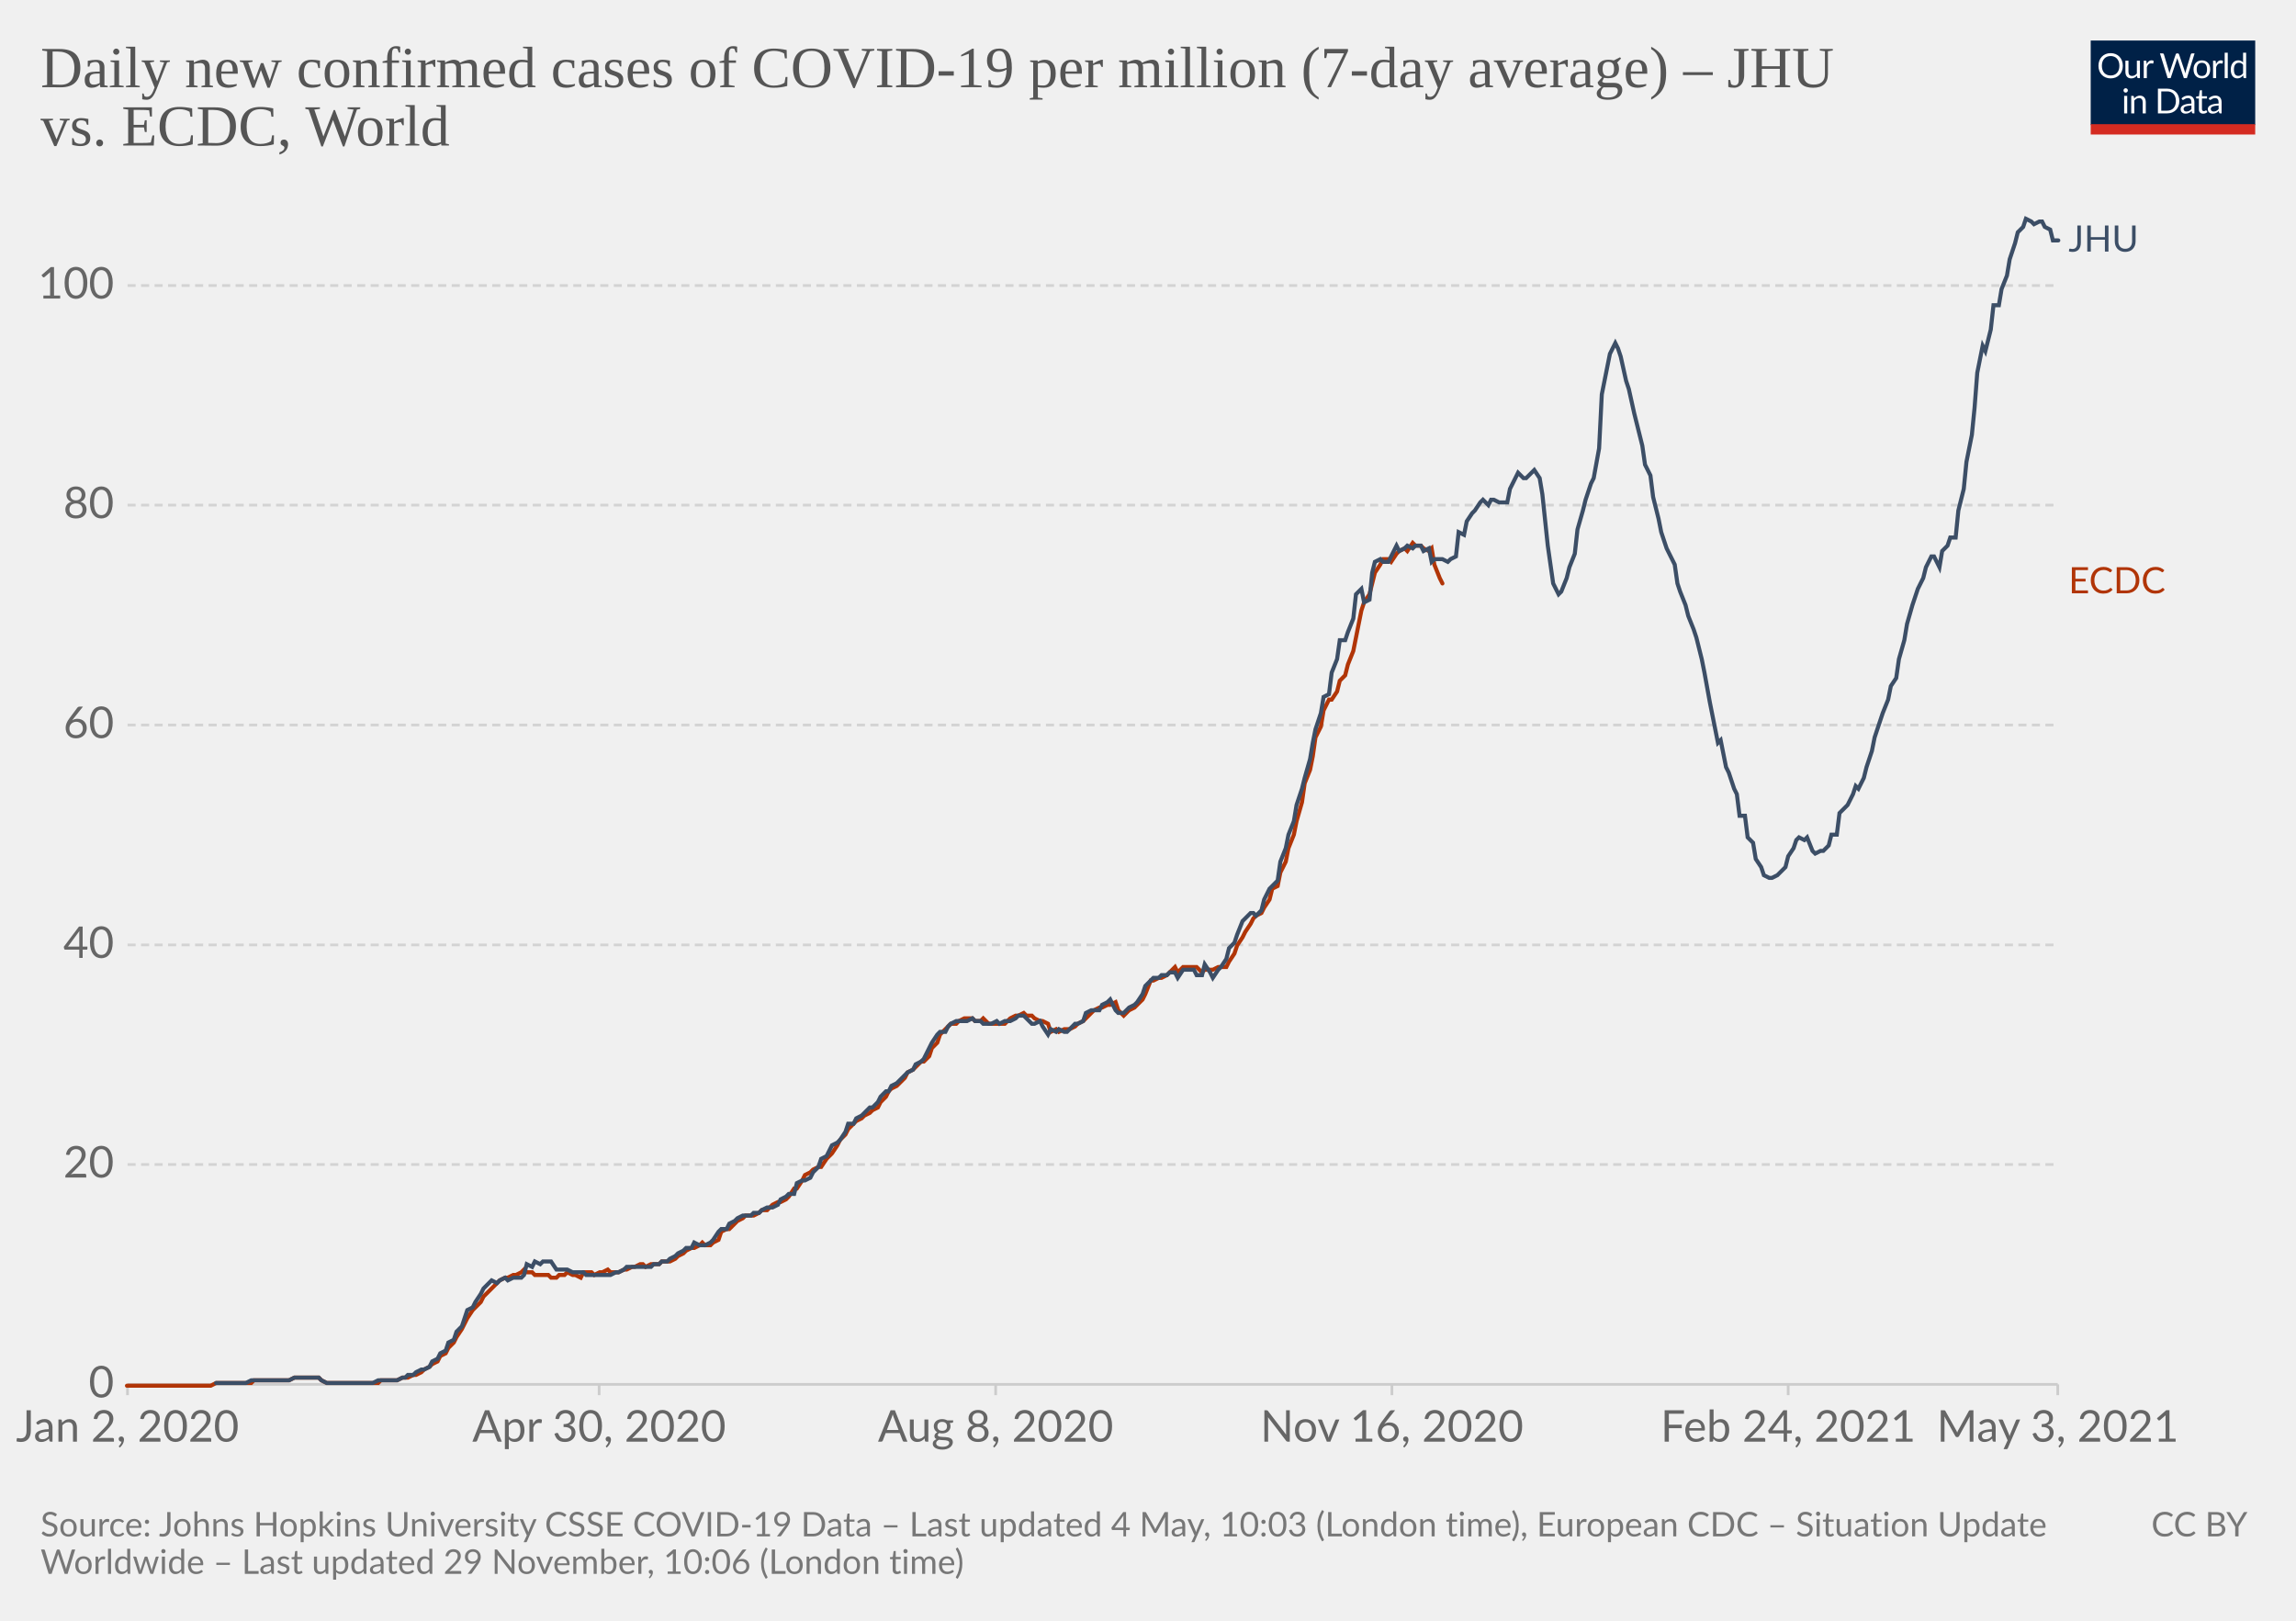
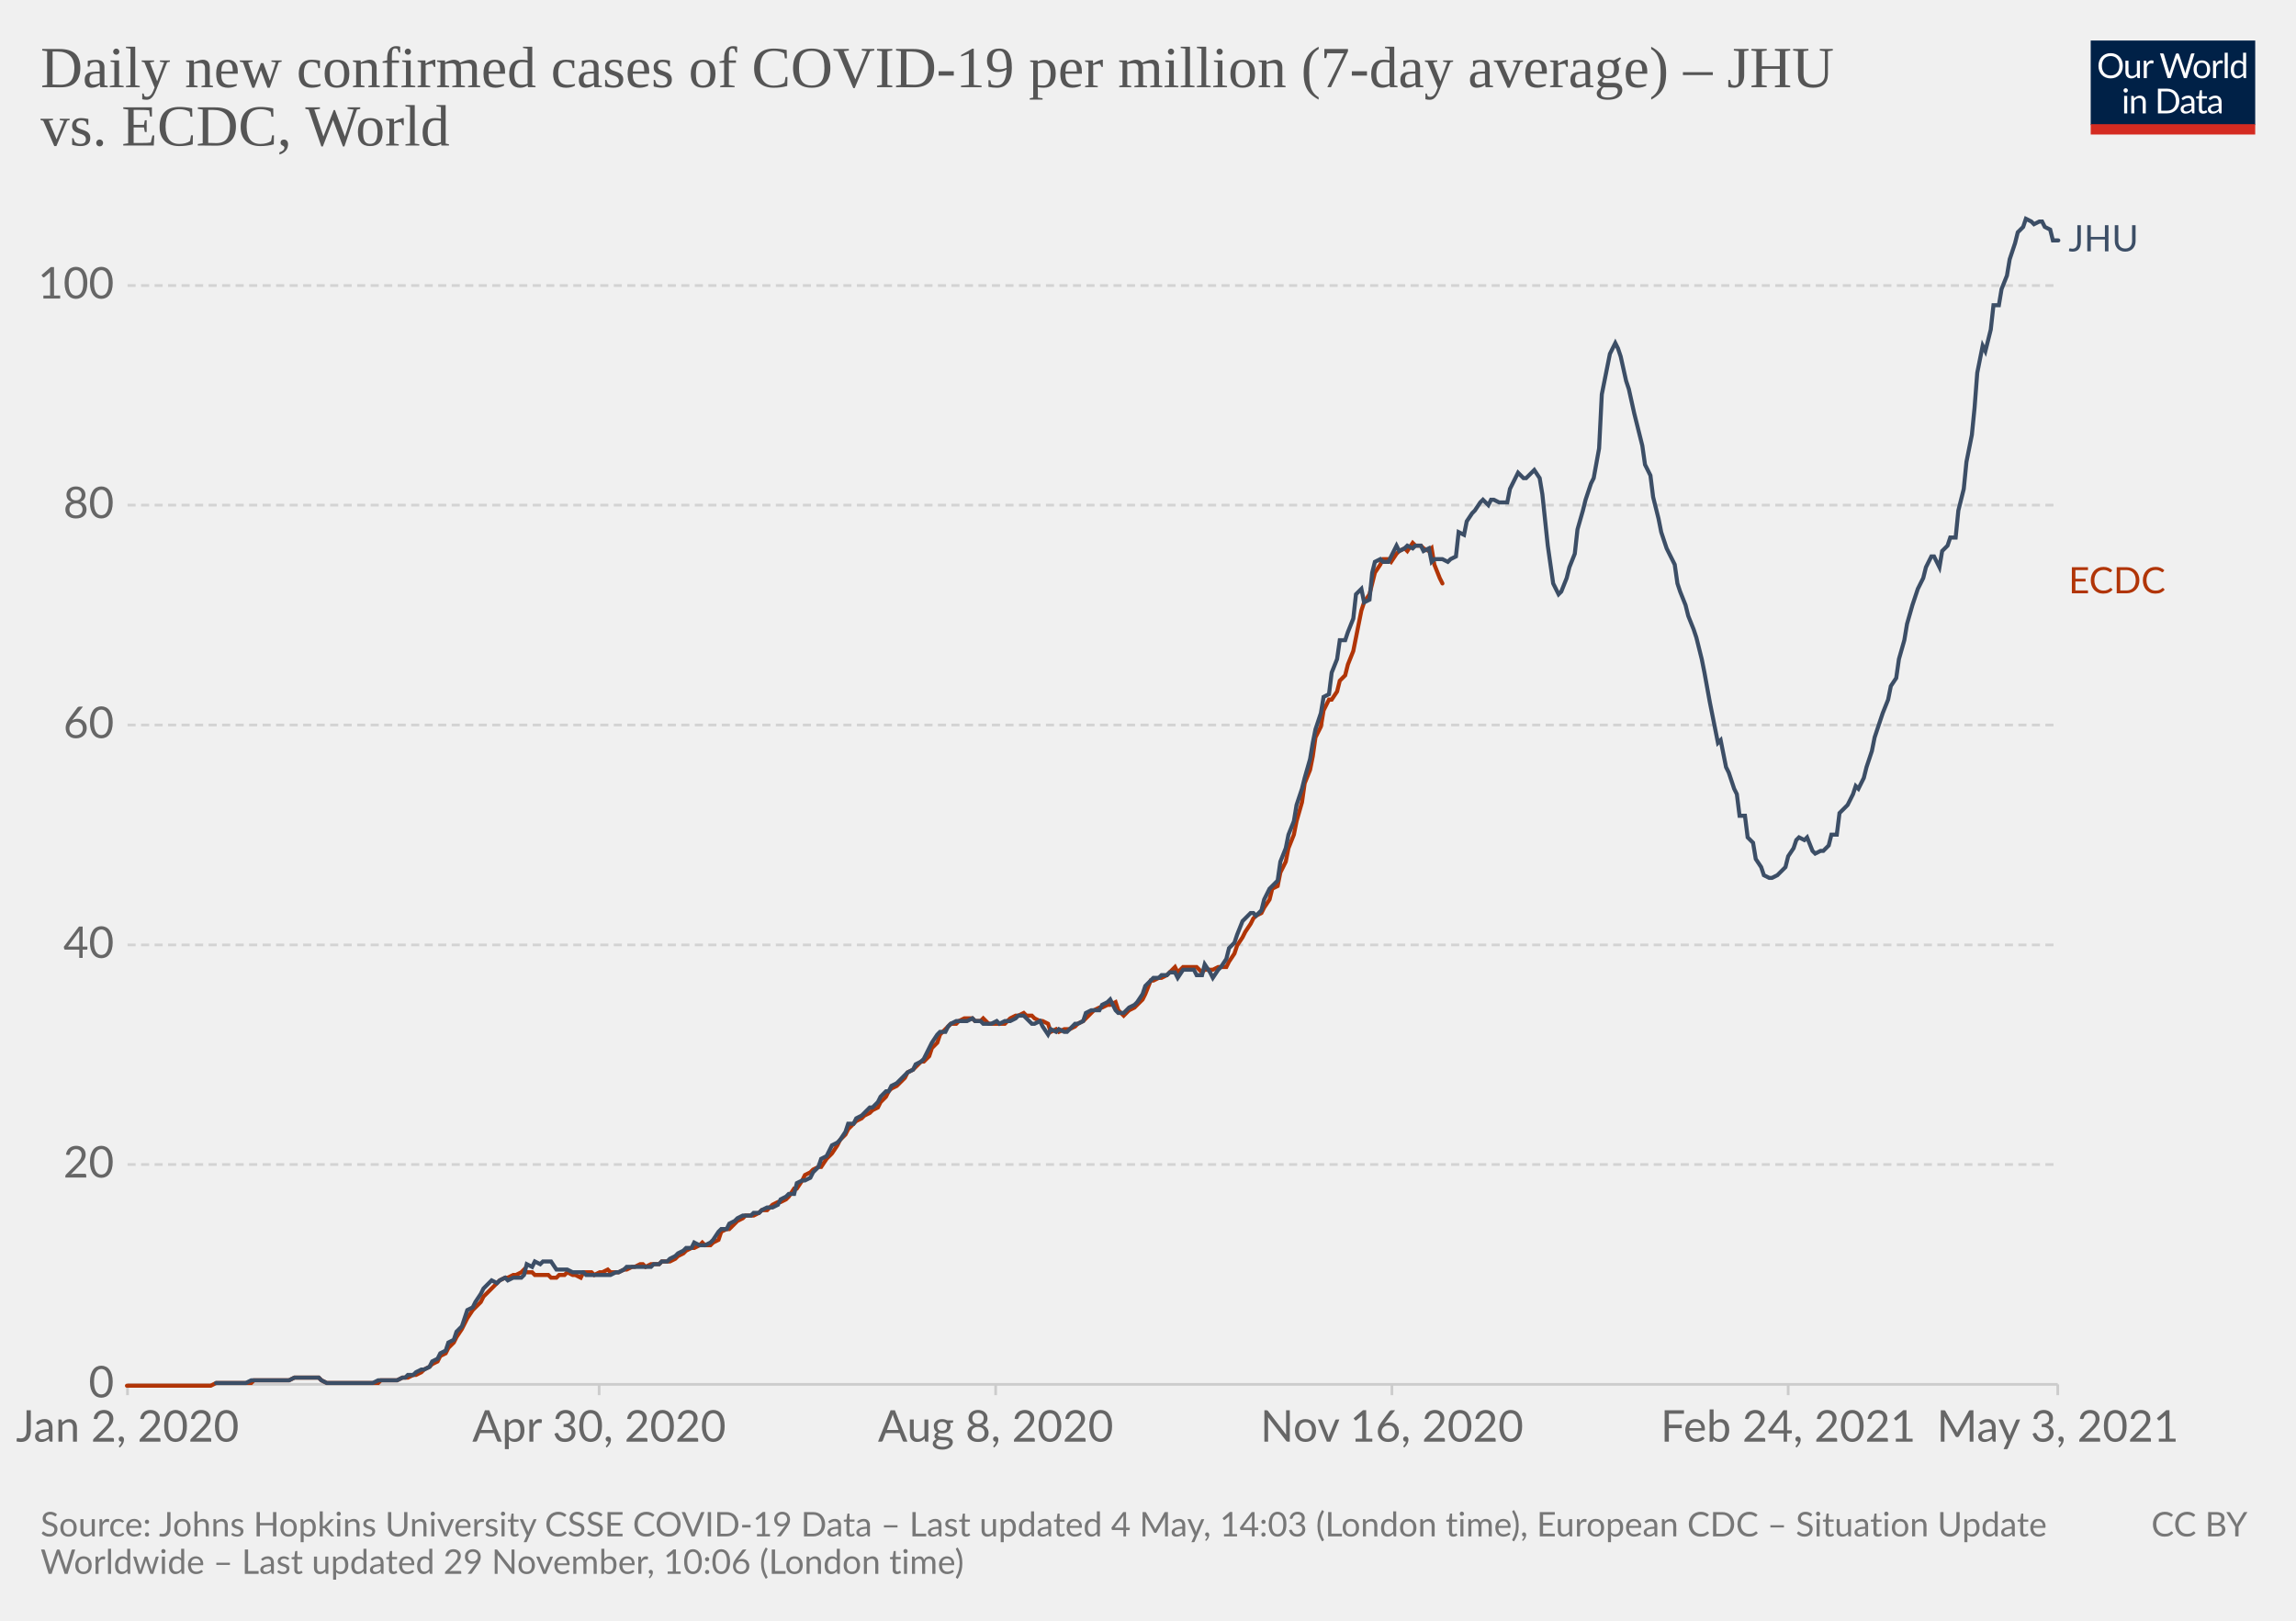
<svg xmlns="http://www.w3.org/2000/svg" version="1.1" style="background-color:#fff;-webkit-font-smoothing:antialiased" width="850" height="600" viewBox="0 0 850 600" font-family="Lato,'Helvetica Neue',Helvetica,Arial,sans-serif" font-size="18" text-rendering="optimizeLegibility">
  <g class="HeaderView">
    <g transform="matrix(.29 0 0 .29 774 15)">
      <svg className="owidLog" width="210" height="120" viewBox="0 0 210 120" fill="none">
        <g clip-path="url(#clip0)">
          <path d="M0 0h210v107.89H0V0z" fill="#002147" />
          <path d="M40.98 32.25c0 2.36-.38 4.53-1.12 6.51a14.26 14.26 0 01-8.1 8.4c-1.9.78-4.02 1.17-6.34 1.17a16.6 16.6 0 01-6.33-1.17 14.31 14.31 0 01-8.08-8.4 18.29 18.29 0 01-1.12-6.51c0-2.36.38-4.53 1.12-6.5.75-1.97 1.8-3.67 3.17-5.1a14.32 14.32 0 014.9-3.34c1.92-.8 4.03-1.19 6.34-1.19 2.32 0 4.43.4 6.34 1.19 1.92.8 3.56 1.9 4.93 3.34a14.87 14.87 0 013.17 5.1 18.1 18.1 0 011.12 6.5zm-4.38 0c0-1.94-.26-3.68-.8-5.22a10.91 10.91 0 00-2.24-3.89 9.68 9.68 0 00-3.52-2.46 11.95 11.95 0 00-4.62-.86c-1.68 0-3.21.28-4.6.86a9.88 9.88 0 00-3.54 2.46 10.91 10.91 0 00-2.24 3.9c-.53 1.53-.8 3.27-.8 5.2 0 1.94.27 3.68.8 5.22a11.17 11.17 0 002.24 3.9 10.01 10.01 0 003.55 2.44c1.38.56 2.9.83 4.6.83s3.24-.27 4.61-.83a9.8 9.8 0 003.52-2.44 11.17 11.17 0 002.25-3.9c.53-1.54.8-3.28.8-5.21zm26.22-6.54V48H60.5c-.56 0-.9-.27-1.05-.81l-.31-2.4a12.45 12.45 0 01-3.26 2.6c-1.2.64-2.58.96-4.13.96-1.22 0-2.3-.2-3.24-.6a6.52 6.52 0 01-2.33-1.7 7.37 7.37 0 01-1.43-2.67c-.3-1.04-.46-2.2-.46-3.45V25.7h3.91v14.22c0 1.68.38 2.99 1.15 3.91.77.93 1.96 1.39 3.54 1.39 1.16 0 2.24-.27 3.23-.82a10.42 10.42 0 002.8-2.28V25.7h3.91zm8.61 4.47a9.94 9.94 0 012.6-3.56 5.64 5.64 0 013.76-1.3c.47 0 .92.05 1.34.15.44.1.83.27 1.17.49l-.3 2.92c-.09.37-.3.55-.66.55-.2 0-.5-.04-.9-.13a6.21 6.21 0 00-3.24.18 4.23 4.23 0 00-1.47.92c-.42.4-.81.9-1.17 1.5-.33.58-.64 1.26-.92 2.02V48H67.7V25.71h2.25c.42 0 .72.08.88.25.16.16.27.44.33.83l.26 3.39zm61.16-13.7L122.75 48h-3.82l-7.99-24.05a21.95 21.95 0 01-.42-1.58 38.36 38.36 0 01-.44 1.58L102.05 48h-3.83L88.4 16.47h3.54c.38 0 .7.1.95.29.26.2.43.43.5.73l6.52 21.9.28 1.28.29 1.46.3-1.46.38-1.27 7.41-21.91c.1-.25.26-.48.51-.69.27-.22.58-.33.95-.33h1.23c.38 0 .69.1.92.29a1.77 1.77 0 01.53.73l7.4 21.9a28.4 28.4 0 01.68 2.62 29.52 29.52 0 01.52-2.61l6.54-21.91a1.31 1.31 0 01.48-.7c.27-.21.58-.32.95-.32h3.32zm9.35 8.88c1.63 0 3.1.27 4.4.82a9.43 9.43 0 015.46 5.94c.5 1.4.74 2.98.74 4.73 0 1.76-.25 3.34-.74 4.75a9.43 9.43 0 01-5.46 5.92c-1.3.52-2.77.79-4.4.79-1.64 0-3.12-.27-4.44-.8a9.42 9.42 0 01-3.35-2.3c-.92-1-1.63-2.2-2.13-3.61-.49-1.41-.73-3-.73-4.75s.24-3.33.73-4.73c.5-1.43 1.2-2.64 2.13-3.63a9.4 9.4 0 013.35-2.31c1.32-.55 2.8-.82 4.44-.82zm0 19.89c2.2 0 3.84-.73 4.93-2.2 1.08-1.48 1.63-3.54 1.63-6.18 0-2.66-.55-4.72-1.63-6.2-1.09-1.49-2.73-2.23-4.93-2.23-1.12 0-2.09.2-2.93.57a5.71 5.71 0 00-2.06 1.65 7.5 7.5 0 00-1.24 2.67c-.26 1.04-.4 2.22-.4 3.54 0 2.64.55 4.7 1.64 6.18 1.1 1.47 2.76 2.2 4.99 2.2zm17.97-15.07a9.94 9.94 0 012.6-3.56 5.64 5.64 0 013.76-1.3c.47 0 .91.05 1.34.15.44.1.83.27 1.16.49l-.28 2.92c-.09.37-.31.55-.66.55-.2 0-.5-.04-.9-.13a6.2 6.2 0 00-3.24.18 4.23 4.23 0 00-1.47.92c-.43.4-.82.9-1.17 1.5a13.1 13.1 0 00-.92 2.02V48h-3.94V25.71h2.24c.43 0 .72.08.88.25.17.16.28.44.33.83l.27 3.39zm15.04-14.59V48h-3.92V15.6h3.92zm19.55 15.43a6.22 6.22 0 00-2.38-2.05 6.7 6.7 0 00-2.86-.6c-2.07 0-3.66.75-4.77 2.23-1.12 1.48-1.68 3.6-1.68 6.33 0 1.46.13 2.7.38 3.74a7.29 7.29 0 001.1 2.56 4.35 4.35 0 001.78 1.45c.7.3 1.5.46 2.4.46 1.29 0 2.41-.3 3.36-.88a9.6 9.6 0 002.67-2.49V31.02zm3.91-15.43V48h-2.33c-.56 0-.9-.27-1.06-.81l-.35-2.71a12.13 12.13 0 01-3.25 2.77 8.28 8.28 0 01-4.23 1.06 7.31 7.31 0 01-6.14-2.9c-.73-.96-1.3-2.15-1.69-3.57a18.35 18.35 0 01.07-9.48 11.29 11.29 0 011.89-3.7 8.7 8.7 0 017.06-3.34 7.96 7.96 0 016.12 2.62V15.59h3.91zM46.61 70.71V93H42.7V70.71h3.91zm.84-7c0 .39-.08.75-.24 1.09a2.81 2.81 0 01-1.52 1.47 2.67 2.67 0 01-2.16 0 2.9 2.9 0 01-1.45-1.47 2.67 2.67 0 010-2.16c.15-.35.35-.65.6-.9.25-.27.53-.47.85-.62a2.67 2.67 0 012.16 0c.35.15.65.35.9.62.27.25.47.55.62.9.16.34.24.7.24 1.08zm7.97 10.24c.49-.54 1-1.04 1.54-1.48a9.85 9.85 0 013.66-1.84 8.96 8.96 0 015.43.35c.94.4 1.72.97 2.33 1.71a7.36 7.36 0 011.43 2.67c.32 1.04.49 2.19.49 3.45V93h-3.94V78.81c0-1.69-.4-3-1.17-3.92-.76-.93-1.93-1.4-3.5-1.4a6.6 6.6 0 00-3.25.83c-1 .56-1.92 1.31-2.77 2.27V93h-3.94V70.71h2.35c.56 0 .9.28 1.04.82l.3 2.42zm57.7 3.3c0 2.36-.37 4.5-1.11 6.44a14.3 14.3 0 01-3.17 4.98 14.1 14.1 0 01-4.93 3.2c-1.9.76-4.02 1.13-6.33 1.13H85.8V61.47h11.77c2.31 0 4.42.39 6.33 1.15a13.8 13.8 0 018.1 8.18 17.75 17.75 0 011.12 6.45zm-4.37 0c0-1.94-.26-3.67-.8-5.2a10.94 10.94 0 00-2.23-3.87 9.57 9.57 0 00-3.53-2.42 12.23 12.23 0 00-4.61-.83h-7.5v24.62h7.5c1.7 0 3.24-.28 4.61-.84a9.7 9.7 0 003.53-2.4 10.94 10.94 0 002.24-3.87c.53-1.53.8-3.26.8-5.2zm19.8 5.72c-1.8.06-3.34.2-4.62.44-1.26.22-2.3.51-3.1.88-.8.36-1.37.8-1.74 1.3-.35.5-.53 1.05-.53 1.67 0 .58.1 1.1.3 1.52a3 3 0 00.76 1.05c.34.27.73.46 1.17.6a6.13 6.13 0 001.45.17 7.28 7.28 0 003.5-.81 11.95 11.95 0 002.82-2.2v-4.62zm-12.65-9.11a12.73 12.73 0 013.98-2.66c1.43-.59 3-.88 4.73-.88 1.25 0 2.36.2 3.33.61a6.81 6.81 0 013.94 4.38c.33 1.04.5 2.19.5 3.43V93h-1.74a1.8 1.8 0 01-.88-.18c-.2-.13-.36-.38-.48-.74l-.44-2.12-1.72 1.46a9.48 9.48 0 01-3.74 1.7c-.69.15-1.46.23-2.3.23-.87 0-1.69-.12-2.45-.35a5.34 5.34 0 01-3.34-2.93 6.64 6.64 0 01-.49-2.64c0-.88.25-1.72.73-2.53a6.33 6.33 0 012.35-2.17c1.09-.63 2.5-1.15 4.25-1.54 1.75-.41 3.89-.65 6.42-.7v-1.75c0-1.73-.37-3.03-1.12-3.91-.75-.9-1.84-1.34-3.28-1.34-.97 0-1.78.12-2.44.37-.64.23-1.2.5-1.7.81l-1.23.82c-.33.23-.67.35-1 .35-.27 0-.5-.07-.69-.2a2.1 2.1 0 01-.48-.53l-.7-1.25zm27.67 19.5c-1.76 0-3.12-.5-4.07-1.48-.94-.98-1.41-2.4-1.41-4.25V74h-2.68a.9.9 0 01-.6-.2c-.16-.14-.24-.36-.24-.66v-1.56l3.65-.46.9-6.89a.9.9 0 01.29-.52.88.88 0 01.62-.22H142v7.67h6.44V74H142v13.38c0 .94.22 1.63.68 2.09.45.45 1.04.68 1.76.68a3.21 3.21 0 001.85-.53l.55-.35c.16-.12.3-.18.41-.18.2 0 .4.13.55.38l1.15 1.87a7.45 7.45 0 01-2.44 1.5 8.53 8.53 0 01-2.95.52zm19.68-10.4c-1.8.07-3.34.21-4.62.45-1.26.22-2.3.51-3.1.88-.8.36-1.37.8-1.74 1.3-.35.5-.53 1.05-.53 1.67 0 .58.1 1.1.3 1.52a2.9 2.9 0 00.76 1.05c.34.27.73.46 1.17.6a6.13 6.13 0 001.45.17 7.3 7.3 0 003.5-.81 12.04 12.04 0 002.82-2.2v-4.62zm-12.65-9.1a12.72 12.72 0 013.99-2.66c1.42-.59 3-.88 4.72-.88 1.25 0 2.36.2 3.33.61a6.81 6.81 0 013.94 4.38c.33 1.04.5 2.19.5 3.43V93h-1.74a1.8 1.8 0 01-.88-.18c-.2-.13-.36-.38-.48-.74l-.44-2.12-1.72 1.46a9.48 9.48 0 01-3.74 1.7c-.69.15-1.46.23-2.3.23-.87 0-1.69-.12-2.45-.35a5.33 5.33 0 01-3.34-2.93 6.62 6.62 0 01-.49-2.64c0-.88.25-1.72.73-2.53a6.33 6.33 0 012.35-2.17c1.09-.63 2.5-1.15 4.25-1.54a31.2 31.2 0 016.42-.7v-1.75c0-1.73-.37-3.03-1.12-3.91-.75-.9-1.84-1.34-3.28-1.34-.97 0-1.78.12-2.44.37-.64.23-1.2.5-1.7.81l-1.22.82c-.34.23-.68.35-1.02.35-.26 0-.49-.07-.68-.2a1.88 1.88 0 01-.48-.53l-.7-1.25zM40.98 32.25c0 2.36-.38 4.53-1.12 6.51a14.26 14.26 0 01-8.1 8.4c-1.9.78-4.02 1.17-6.34 1.17a16.6 16.6 0 01-6.33-1.17 14.31 14.31 0 01-8.08-8.4 18.29 18.29 0 01-1.12-6.51c0-2.36.38-4.53 1.12-6.5.75-1.97 1.8-3.67 3.17-5.1a14.32 14.32 0 014.9-3.34c1.92-.8 4.03-1.19 6.34-1.19 2.32 0 4.43.4 6.34 1.19 1.92.8 3.56 1.9 4.93 3.34a14.87 14.87 0 013.17 5.1 18.1 18.1 0 011.12 6.5zm-4.38 0c0-1.94-.26-3.68-.8-5.22a10.91 10.91 0 00-2.24-3.89 9.68 9.68 0 00-3.52-2.46 11.95 11.95 0 00-4.62-.86c-1.68 0-3.21.28-4.6.86a9.88 9.88 0 00-3.54 2.46 10.91 10.91 0 00-2.24 3.9c-.53 1.53-.8 3.27-.8 5.2 0 1.94.27 3.68.8 5.22a11.17 11.17 0 002.24 3.9 10.01 10.01 0 003.55 2.44c1.38.56 2.9.83 4.6.83s3.24-.27 4.61-.83a9.8 9.8 0 003.52-2.44 11.17 11.17 0 002.25-3.9c.53-1.54.8-3.28.8-5.21zm26.22-6.54V48H60.5c-.56 0-.9-.27-1.05-.81l-.31-2.4a12.45 12.45 0 01-3.26 2.6c-1.2.64-2.58.96-4.13.96-1.22 0-2.3-.2-3.24-.6a6.52 6.52 0 01-2.33-1.7 7.37 7.37 0 01-1.43-2.67c-.3-1.04-.46-2.2-.46-3.45V25.7h3.91v14.22c0 1.68.38 2.99 1.15 3.91.77.93 1.96 1.39 3.54 1.39 1.16 0 2.24-.27 3.23-.82a10.42 10.42 0 002.8-2.28V25.7h3.91zm8.61 4.47a9.94 9.94 0 012.6-3.56 5.64 5.64 0 013.76-1.3c.47 0 .92.05 1.34.15.44.1.83.27 1.17.49l-.3 2.92c-.09.37-.3.55-.66.55-.2 0-.5-.04-.9-.13a6.21 6.21 0 00-3.24.18 4.23 4.23 0 00-1.47.92c-.42.4-.81.9-1.17 1.5-.33.58-.64 1.26-.92 2.02V48H67.7V25.71h2.25c.42 0 .72.08.88.25.16.16.27.44.33.83l.26 3.39zm61.16-13.7L122.75 48h-3.82l-7.99-24.05a21.95 21.95 0 01-.42-1.58 38.36 38.36 0 01-.44 1.58L102.05 48h-3.83L88.4 16.47h3.54c.38 0 .7.1.95.29.26.2.43.43.5.73l6.52 21.9.28 1.28.29 1.46.3-1.46.38-1.27 7.41-21.91c.1-.25.26-.48.51-.69.27-.22.58-.33.95-.33h1.23c.38 0 .69.1.92.29a1.77 1.77 0 01.53.73l7.4 21.9a28.4 28.4 0 01.68 2.62 29.52 29.52 0 01.52-2.61l6.54-21.91a1.31 1.31 0 01.48-.7c.27-.21.58-.32.95-.32h3.32zm9.35 8.88c1.63 0 3.1.27 4.4.82a9.43 9.43 0 015.46 5.94c.5 1.4.74 2.98.74 4.73 0 1.76-.25 3.34-.74 4.75a9.43 9.43 0 01-5.46 5.92c-1.3.52-2.77.79-4.4.79-1.64 0-3.12-.27-4.44-.8a9.42 9.42 0 01-3.35-2.3c-.92-1-1.63-2.2-2.13-3.61-.49-1.41-.73-3-.73-4.75s.24-3.33.73-4.73c.5-1.43 1.2-2.64 2.13-3.63a9.4 9.4 0 013.35-2.31c1.32-.55 2.8-.82 4.44-.82zm0 19.89c2.2 0 3.84-.73 4.93-2.2 1.08-1.48 1.63-3.54 1.63-6.18 0-2.66-.55-4.72-1.63-6.2-1.09-1.49-2.73-2.23-4.93-2.23-1.12 0-2.09.2-2.93.57a5.71 5.71 0 00-2.06 1.65 7.5 7.5 0 00-1.24 2.67c-.26 1.04-.4 2.22-.4 3.54 0 2.64.55 4.7 1.64 6.18 1.1 1.47 2.76 2.2 4.99 2.2zm17.97-15.07a9.94 9.94 0 012.6-3.56 5.64 5.64 0 013.76-1.3c.47 0 .91.05 1.34.15.44.1.83.27 1.16.49l-.28 2.92c-.09.37-.31.55-.66.55-.2 0-.5-.04-.9-.13a6.2 6.2 0 00-3.24.18 4.23 4.23 0 00-1.47.92c-.43.4-.82.9-1.17 1.5a13.1 13.1 0 00-.92 2.02V48h-3.94V25.71h2.24c.43 0 .72.08.88.25.17.16.28.44.33.83l.27 3.39zm15.04-14.59V48h-3.92V15.6h3.92zm19.55 15.43a6.22 6.22 0 00-2.38-2.05 6.7 6.7 0 00-2.86-.6c-2.07 0-3.66.75-4.77 2.23-1.12 1.48-1.68 3.6-1.68 6.33 0 1.46.13 2.7.38 3.74a7.29 7.29 0 001.1 2.56 4.35 4.35 0 001.78 1.45c.7.3 1.5.46 2.4.46 1.29 0 2.41-.3 3.36-.88a9.6 9.6 0 002.67-2.49V31.02zm3.91-15.43V48h-2.33c-.56 0-.9-.27-1.06-.81l-.35-2.71a12.13 12.13 0 01-3.25 2.77 8.28 8.28 0 01-4.23 1.06 7.31 7.31 0 01-6.14-2.9c-.73-.96-1.3-2.15-1.69-3.57a18.35 18.35 0 01.07-9.48 11.29 11.29 0 011.89-3.7 8.7 8.7 0 017.06-3.34 7.96 7.96 0 016.12 2.62V15.59h3.91zM46.61 70.71V93H42.7V70.71h3.91zm.84-7c0 .39-.08.75-.24 1.09a2.81 2.81 0 01-1.52 1.47 2.67 2.67 0 01-2.16 0 2.9 2.9 0 01-1.45-1.47 2.67 2.67 0 010-2.16c.15-.35.35-.65.6-.9.25-.27.53-.47.85-.62a2.67 2.67 0 012.16 0c.35.15.65.35.9.62.27.25.47.55.62.9.16.34.24.7.24 1.08zm7.97 10.24c.49-.54 1-1.04 1.54-1.48a9.85 9.85 0 013.66-1.84 8.96 8.96 0 015.43.35c.94.4 1.72.97 2.33 1.71a7.36 7.36 0 011.43 2.67c.32 1.04.49 2.19.49 3.45V93h-3.94V78.81c0-1.69-.4-3-1.17-3.92-.76-.93-1.93-1.4-3.5-1.4a6.6 6.6 0 00-3.25.83c-1 .56-1.92 1.31-2.77 2.27V93h-3.94V70.71h2.35c.56 0 .9.28 1.04.82l.3 2.42zm57.7 3.3c0 2.36-.37 4.5-1.11 6.44a14.3 14.3 0 01-3.17 4.98 14.1 14.1 0 01-4.93 3.2c-1.9.76-4.02 1.13-6.33 1.13H85.8V61.47h11.77c2.31 0 4.42.39 6.33 1.15a13.8 13.8 0 018.1 8.18 17.75 17.75 0 011.12 6.45zm-4.37 0c0-1.94-.26-3.67-.8-5.2a10.94 10.94 0 00-2.23-3.87 9.57 9.57 0 00-3.53-2.42 12.23 12.23 0 00-4.61-.83h-7.5v24.62h7.5c1.7 0 3.24-.28 4.61-.84a9.7 9.7 0 003.53-2.4 10.94 10.94 0 002.24-3.87c.53-1.53.8-3.26.8-5.2zm19.8 5.72c-1.8.06-3.34.2-4.62.44-1.26.22-2.3.51-3.1.88-.8.36-1.37.8-1.74 1.3-.35.5-.53 1.05-.53 1.67 0 .58.1 1.1.3 1.52a3 3 0 00.76 1.05c.34.27.73.46 1.17.6a6.13 6.13 0 001.45.17 7.28 7.28 0 003.5-.81 11.95 11.95 0 002.82-2.2v-4.62zm-12.65-9.11a12.73 12.73 0 013.98-2.66c1.43-.59 3-.88 4.73-.88 1.25 0 2.36.2 3.33.61a6.81 6.81 0 013.94 4.38c.33 1.04.5 2.19.5 3.43V93h-1.74a1.8 1.8 0 01-.88-.18c-.2-.13-.36-.38-.48-.74l-.44-2.12-1.72 1.46a9.48 9.48 0 01-3.74 1.7c-.69.15-1.46.23-2.3.23-.87 0-1.69-.12-2.45-.35a5.34 5.34 0 01-3.34-2.93 6.64 6.64 0 01-.49-2.64c0-.88.25-1.72.73-2.53a6.33 6.33 0 012.35-2.17c1.09-.63 2.5-1.15 4.25-1.54 1.75-.41 3.89-.65 6.42-.7v-1.75c0-1.73-.37-3.03-1.12-3.91-.75-.9-1.84-1.34-3.28-1.34-.97 0-1.78.12-2.44.37-.64.23-1.2.5-1.7.81l-1.23.82c-.33.23-.67.35-1 .35-.27 0-.5-.07-.69-.2a2.1 2.1 0 01-.48-.53l-.7-1.25zm27.67 19.5c-1.76 0-3.12-.5-4.07-1.48-.94-.98-1.41-2.4-1.41-4.25V74h-2.68a.9.9 0 01-.6-.2c-.16-.14-.24-.36-.24-.66v-1.56l3.65-.46.9-6.89a.9.9 0 01.29-.52.88.88 0 01.62-.22H142v7.67h6.44V74H142v13.38c0 .94.22 1.63.68 2.09.45.45 1.04.68 1.76.68a3.21 3.21 0 001.85-.53l.55-.35c.16-.12.3-.18.41-.18.2 0 .4.13.55.38l1.15 1.87a7.45 7.45 0 01-2.44 1.5 8.53 8.53 0 01-2.95.52zm19.68-10.4c-1.8.07-3.34.21-4.62.45-1.26.22-2.3.51-3.1.88-.8.36-1.37.8-1.74 1.3-.35.5-.53 1.05-.53 1.67 0 .58.1 1.1.3 1.52a2.9 2.9 0 00.76 1.05c.34.27.73.46 1.17.6a6.13 6.13 0 001.45.17 7.3 7.3 0 003.5-.81 12.04 12.04 0 002.82-2.2v-4.62zm-12.65-9.1a12.72 12.72 0 013.99-2.66c1.42-.59 3-.88 4.72-.88 1.25 0 2.36.2 3.33.61a6.81 6.81 0 013.94 4.38c.33 1.04.5 2.19.5 3.43V93h-1.74a1.8 1.8 0 01-.88-.18c-.2-.13-.36-.38-.48-.74l-.44-2.12-1.72 1.46a9.48 9.48 0 01-3.74 1.7c-.69.15-1.46.23-2.3.23-.87 0-1.69-.12-2.45-.35a5.33 5.33 0 01-3.34-2.93 6.62 6.62 0 01-.49-2.64c0-.88.25-1.72.73-2.53a6.33 6.33 0 012.35-2.17c1.09-.63 2.5-1.15 4.25-1.54a31.2 31.2 0 016.42-.7v-1.75c0-1.73-.37-3.03-1.12-3.91-.75-.9-1.84-1.34-3.28-1.34-.97 0-1.78.12-2.44.37-.64.23-1.2.5-1.7.81l-1.22.82c-.34.23-.68.35-1.02.35-.26 0-.49-.07-.68-.2a1.88 1.88 0 01-.48-.53l-.7-1.25zM40.98 32.25c0 2.36-.38 4.53-1.12 6.51a14.26 14.26 0 01-8.1 8.4c-1.9.78-4.02 1.17-6.34 1.17a16.6 16.6 0 01-6.33-1.17 14.31 14.31 0 01-8.08-8.4 18.29 18.29 0 01-1.12-6.51c0-2.36.38-4.53 1.12-6.5.75-1.97 1.8-3.67 3.17-5.1a14.32 14.32 0 014.9-3.34c1.92-.8 4.03-1.19 6.34-1.19 2.32 0 4.43.4 6.34 1.19 1.92.8 3.56 1.9 4.93 3.34a14.87 14.87 0 013.17 5.1 18.1 18.1 0 011.12 6.5zm-4.38 0c0-1.94-.26-3.68-.8-5.22a10.91 10.91 0 00-2.24-3.89 9.68 9.68 0 00-3.52-2.46 11.95 11.95 0 00-4.62-.86c-1.68 0-3.21.28-4.6.86a9.88 9.88 0 00-3.54 2.46 10.91 10.91 0 00-2.24 3.9c-.53 1.53-.8 3.27-.8 5.2 0 1.94.27 3.68.8 5.22a11.17 11.17 0 002.24 3.9 10.01 10.01 0 003.55 2.44c1.38.56 2.9.83 4.6.83s3.24-.27 4.61-.83a9.8 9.8 0 003.52-2.44 11.17 11.17 0 002.25-3.9c.53-1.54.8-3.28.8-5.21zm26.22-6.54V48H60.5c-.56 0-.9-.27-1.05-.81l-.31-2.4a12.45 12.45 0 01-3.26 2.6c-1.2.64-2.58.96-4.13.96-1.22 0-2.3-.2-3.24-.6a6.52 6.52 0 01-2.33-1.7 7.37 7.37 0 01-1.43-2.67c-.3-1.04-.46-2.2-.46-3.45V25.7h3.91v14.22c0 1.68.38 2.99 1.15 3.91.77.93 1.96 1.39 3.54 1.39 1.16 0 2.24-.27 3.23-.82a10.42 10.42 0 002.8-2.28V25.7h3.91zm8.61 4.47a9.94 9.94 0 012.6-3.56 5.64 5.64 0 013.76-1.3c.47 0 .92.05 1.34.15.44.1.83.27 1.17.49l-.3 2.92c-.09.37-.3.55-.66.55-.2 0-.5-.04-.9-.13a6.21 6.21 0 00-3.24.18 4.23 4.23 0 00-1.47.92c-.42.4-.81.9-1.17 1.5-.33.58-.64 1.26-.92 2.02V48H67.7V25.71h2.25c.42 0 .72.08.88.25.16.16.27.44.33.83l.26 3.39zm61.16-13.7L122.75 48h-3.82l-7.99-24.05a21.95 21.95 0 01-.42-1.58 38.36 38.36 0 01-.44 1.58L102.05 48h-3.83L88.4 16.47h3.54c.38 0 .7.1.95.29.26.2.43.43.5.73l6.52 21.9.28 1.28.29 1.46.3-1.46.38-1.27 7.41-21.91c.1-.25.26-.48.51-.69.27-.22.58-.33.95-.33h1.23c.38 0 .69.1.92.29a1.77 1.77 0 01.53.73l7.4 21.9a28.4 28.4 0 01.68 2.62 29.52 29.52 0 01.52-2.61l6.54-21.91a1.31 1.31 0 01.48-.7c.27-.21.58-.32.95-.32h3.32zm9.35 8.88c1.63 0 3.1.27 4.4.82a9.43 9.43 0 015.46 5.94c.5 1.4.74 2.98.74 4.73 0 1.76-.25 3.34-.74 4.75a9.43 9.43 0 01-5.46 5.92c-1.3.52-2.77.79-4.4.79-1.64 0-3.12-.27-4.44-.8a9.42 9.42 0 01-3.35-2.3c-.92-1-1.63-2.2-2.13-3.61-.49-1.41-.73-3-.73-4.75s.24-3.33.73-4.73c.5-1.43 1.2-2.64 2.13-3.63a9.4 9.4 0 013.35-2.31c1.32-.55 2.8-.82 4.44-.82zm0 19.89c2.2 0 3.84-.73 4.93-2.2 1.08-1.48 1.63-3.54 1.63-6.18 0-2.66-.55-4.72-1.63-6.2-1.09-1.49-2.73-2.23-4.93-2.23-1.12 0-2.09.2-2.93.57a5.71 5.71 0 00-2.06 1.65 7.5 7.5 0 00-1.24 2.67c-.26 1.04-.4 2.22-.4 3.54 0 2.64.55 4.7 1.64 6.18 1.1 1.47 2.76 2.2 4.99 2.2zm17.97-15.07a9.94 9.94 0 012.6-3.56 5.64 5.64 0 013.76-1.3c.47 0 .91.05 1.34.15.44.1.83.27 1.16.49l-.28 2.92c-.09.37-.31.55-.66.55-.2 0-.5-.04-.9-.13a6.2 6.2 0 00-3.24.18 4.23 4.23 0 00-1.47.92c-.43.4-.82.9-1.17 1.5a13.1 13.1 0 00-.92 2.02V48h-3.94V25.71h2.24c.43 0 .72.08.88.25.17.16.28.44.33.83l.27 3.39zm15.04-14.59V48h-3.92V15.6h3.92zm19.55 15.43a6.22 6.22 0 00-2.38-2.05 6.7 6.7 0 00-2.86-.6c-2.07 0-3.66.75-4.77 2.23-1.12 1.48-1.68 3.6-1.68 6.33 0 1.46.13 2.7.38 3.74a7.29 7.29 0 001.1 2.56 4.35 4.35 0 001.78 1.45c.7.3 1.5.46 2.4.46 1.29 0 2.41-.3 3.36-.88a9.6 9.6 0 002.67-2.49V31.02zm3.91-15.43V48h-2.33c-.56 0-.9-.27-1.06-.81l-.35-2.71a12.13 12.13 0 01-3.25 2.77 8.28 8.28 0 01-4.23 1.06 7.31 7.31 0 01-6.14-2.9c-.73-.96-1.3-2.15-1.69-3.57a18.35 18.35 0 01.07-9.48 11.29 11.29 0 011.89-3.7 8.7 8.7 0 017.06-3.34 7.96 7.96 0 016.12 2.62V15.59h3.91zM46.61 70.71V93H42.7V70.71h3.91zm.84-7c0 .39-.08.75-.24 1.09a2.81 2.81 0 01-1.52 1.47 2.67 2.67 0 01-2.16 0 2.9 2.9 0 01-1.45-1.47 2.67 2.67 0 010-2.16c.15-.35.35-.65.6-.9.25-.27.53-.47.85-.62a2.67 2.67 0 012.16 0c.35.15.65.35.9.62.27.25.47.55.62.9.16.34.24.7.24 1.08zm7.97 10.24c.49-.54 1-1.04 1.54-1.48a9.85 9.85 0 013.66-1.84 8.96 8.96 0 015.43.35c.94.4 1.72.97 2.33 1.71a7.36 7.36 0 011.43 2.67c.32 1.04.49 2.19.49 3.45V93h-3.94V78.81c0-1.69-.4-3-1.17-3.92-.76-.93-1.93-1.4-3.5-1.4a6.6 6.6 0 00-3.25.83c-1 .56-1.92 1.31-2.77 2.27V93h-3.94V70.71h2.35c.56 0 .9.28 1.04.82l.3 2.42zm57.7 3.3c0 2.36-.37 4.5-1.11 6.44a14.3 14.3 0 01-3.17 4.98 14.1 14.1 0 01-4.93 3.2c-1.9.76-4.02 1.13-6.33 1.13H85.8V61.47h11.77c2.31 0 4.42.39 6.33 1.15a13.8 13.8 0 018.1 8.18 17.75 17.75 0 011.12 6.45zm-4.37 0c0-1.94-.26-3.67-.8-5.2a10.94 10.94 0 00-2.23-3.87 9.57 9.57 0 00-3.53-2.42 12.23 12.23 0 00-4.61-.83h-7.5v24.62h7.5c1.7 0 3.24-.28 4.61-.84a9.7 9.7 0 003.53-2.4 10.94 10.94 0 002.24-3.87c.53-1.53.8-3.26.8-5.2zm19.8 5.72c-1.8.06-3.34.2-4.62.44-1.26.22-2.3.51-3.1.88-.8.36-1.37.8-1.74 1.3-.35.5-.53 1.05-.53 1.67 0 .58.1 1.1.3 1.52a3 3 0 00.76 1.05c.34.27.73.46 1.17.6a6.13 6.13 0 001.45.17 7.28 7.28 0 003.5-.81 11.95 11.95 0 002.82-2.2v-4.62zm-12.65-9.11a12.73 12.73 0 013.98-2.66c1.43-.59 3-.88 4.73-.88 1.25 0 2.36.2 3.33.61a6.81 6.81 0 013.94 4.38c.33 1.04.5 2.19.5 3.43V93h-1.74a1.8 1.8 0 01-.88-.18c-.2-.13-.36-.38-.48-.74l-.44-2.12-1.72 1.46a9.48 9.48 0 01-3.74 1.7c-.69.15-1.46.23-2.3.23-.87 0-1.69-.12-2.45-.35a5.34 5.34 0 01-3.34-2.93 6.64 6.64 0 01-.49-2.64c0-.88.25-1.72.73-2.53a6.33 6.33 0 012.35-2.17c1.09-.63 2.5-1.15 4.25-1.54 1.75-.41 3.89-.65 6.42-.7v-1.75c0-1.73-.37-3.03-1.12-3.91-.75-.9-1.84-1.34-3.28-1.34-.97 0-1.78.12-2.44.37-.64.23-1.2.5-1.7.81l-1.23.82c-.33.23-.67.35-1 .35-.27 0-.5-.07-.69-.2a2.1 2.1 0 01-.48-.53l-.7-1.25zm27.67 19.5c-1.76 0-3.12-.5-4.07-1.48-.94-.98-1.41-2.4-1.41-4.25V74h-2.68a.9.9 0 01-.6-.2c-.16-.14-.24-.36-.24-.66v-1.56l3.65-.46.9-6.89a.9.9 0 01.29-.52.88.88 0 01.62-.22H142v7.67h6.44V74H142v13.38c0 .94.22 1.63.68 2.09.45.45 1.04.68 1.76.68a3.21 3.21 0 001.85-.53l.55-.35c.16-.12.3-.18.41-.18.2 0 .4.13.55.38l1.15 1.87a7.45 7.45 0 01-2.44 1.5 8.53 8.53 0 01-2.95.52zm19.68-10.4c-1.8.07-3.34.21-4.62.45-1.26.22-2.3.51-3.1.88-.8.36-1.37.8-1.74 1.3-.35.5-.53 1.05-.53 1.67 0 .58.1 1.1.3 1.52a2.9 2.9 0 00.76 1.05c.34.27.73.46 1.17.6a6.13 6.13 0 001.45.17 7.3 7.3 0 003.5-.81 12.04 12.04 0 002.82-2.2v-4.62zm-12.65-9.1a12.72 12.72 0 013.99-2.66c1.42-.59 3-.88 4.72-.88 1.25 0 2.36.2 3.33.61a6.81 6.81 0 013.94 4.38c.33 1.04.5 2.19.5 3.43V93h-1.74a1.8 1.8 0 01-.88-.18c-.2-.13-.36-.38-.48-.74l-.44-2.12-1.72 1.46a9.48 9.48 0 01-3.74 1.7c-.69.15-1.46.23-2.3.23-.87 0-1.69-.12-2.45-.35a5.33 5.33 0 01-3.34-2.93 6.62 6.62 0 01-.49-2.64c0-.88.25-1.72.73-2.53a6.33 6.33 0 012.35-2.17c1.09-.63 2.5-1.15 4.25-1.54a31.2 31.2 0 016.42-.7v-1.75c0-1.73-.37-3.03-1.12-3.91-.75-.9-1.84-1.34-3.28-1.34-.97 0-1.78.12-2.44.37-.64.23-1.2.5-1.7.81l-1.22.82c-.34.23-.68.35-1.02.35-.26 0-.49-.07-.68-.2a1.88 1.88 0 01-.48-.53l-.7-1.25z" fill="#fff" />
          <path fill="#D42B21" d="M0 106.79h210V120H0z" />
        </g>
        <defs>
          <clipPath id="clip0">
            <path fill="#fff" d="M0 0h210v120H0z" />
          </clipPath>
        </defs>
      </svg>
    </g>
    <a href="https://ourworldindata.org/grapher/daily-covid-cases-per-million-jhu-vs-ecdc?country=~OWID_WRL" target="_blank" rel="noopener" font-family="&quot;Playfair Display&quot;,Georgia,&quot;Times New Roman&quot;,serif">
      <text font-size="21.6" x="15" y="32.3" fill="#555">
        <tspan x="15" y="32.28">Daily new confirmed cases of COVID-19 per million (7-day average) – JHU</tspan>
        <tspan x="15" y="53.88">vs. ECDC, World</tspan>
      </text>
    </a>
  </g>
  <g class="LineChart">
    <defs>
      <clipPath id="a">
        <path d="M37.22 63.2h830v905h-830z" />
      </clipPath>
    </defs>
    <g class="DualAxisView">
      <g class="HorizontalAxis">
        <path stroke="#ccc" d="M47.2 512.5v4M221.8 512.5v4M368.6 512.5v4M515.3 512.5v4M662 512.5v4M761.8 512.5v4" />
        <text x="47.2" y="533.7" fill="#666" text-anchor="middle" font-size="16.2">Jan 2, 2020</text>
        <text x="221.8" y="533.7" fill="#666" text-anchor="middle" font-size="16.2">Apr 30, 2020</text>
        <text x="368.6" y="533.7" fill="#666" text-anchor="middle" font-size="16.2">Aug 8, 2020</text>
        <text x="515.3" y="533.7" fill="#666" text-anchor="middle" font-size="16.2">Nov 16, 2020</text>
        <text x="662" y="533.7" fill="#666" text-anchor="middle" font-size="16.2">Feb 24, 2021</text>
        <text x="761.8" y="533.7" fill="#666" text-anchor="middle" font-size="16.2">May 3, 2021</text>
      </g>
      <g class="VerticalAxis" fill="#666" dominant-baseline="middle" text-anchor="end" font-size="16.2">
        <text x="42.22" y="512.5">0</text>
        <text x="42.22" y="431.1">20</text>
        <text x="42.22" y="349.8">40</text>
        <text x="42.22" y="268.4">60</text>
        <text x="42.22" y="187">80</text>
        <text x="42.22" y="105.7">100</text>
      </g>
      <g class="AxisGridLines horizontalLines">
        <path stroke="#ccc" d="M47.22 512.5h714.57" />
        <path stroke="#d3d3d3" stroke-dasharray="3,2" d="M47.22 431.1h714.57M47.22 349.8h714.57M47.22 268.4h714.57M47.22 187h714.57M47.22 105.7h714.57" />
      </g>
    </g>
    <g clip-path="url(#a)">
      <g class="LineLabels" cursor="default">
        <g class="legendMark">
-           <text font-size="13.5" x="765.8" y="93.1" fill="#3C4E66">
-             <tspan x="765.79" y="93.15">JHU</tspan>
+           <text font-size="13.5" x="765.8" y="93" fill="#3C4E66">
+             <tspan x="765.79" y="93.05">JHU</tspan>
          </text>
        </g>
        <g class="legendMark">
          <text font-size="13.5" x="765.8" y="219.7" fill="#B13507">
            <tspan x="765.79" y="219.65">ECDC</tspan>
          </text>
        </g>
      </g>
      <g class="Lines">
        <g>
          <path stroke-linecap="round" stroke="#ddd" d="M47 513h31l2-1h13l1-1h13l2-1h9l1 1 2 1h19l1-1h6l2-1h2l2-1h1l2-1 1-1 2-1 1-1 2-1 1-2 2-1 1-2 2-2 1-2 2-3 1-2 1-2 2-3 1-1 2-2 1-2 2-2 1-1 2-2 1-1 2-1h1l2-1h1l2-1 1-1 1 1h2l1 1h5l1 1h2l1-1h2l1-1 2 1h1l2 1 1-2h3l1 1 2-1h1l2-1 1 1h3l2-1h1l2-1h1l2-1h1l1 1 2-1h3l1-1h3l2-1 1-1 2-1 1-1 2-1h1l2-1 1-1 1 1h2l1-1 2-1 1-3 2-1h1l2-2 1-1 2-1 1-1h3l2-1 1-1h2l1-1 1-1 2-1h1l2-1 1-1 2-3h1l2-3 1-2 2-1 1-1 2-1h1l2-3 1-1 1-1 2-3 1-2 2-2 1-2 2-2 1-1 2-1 1-1 2-1 1-1 2-1 1-2 2-2 1-2 1-1 2-1 1-1 2-2 1-2 2-1 1-1 2-2h1l2-2 1-3 2-2 1-3 2-2 1-1 1-1h2l1-1 2-1h3l1 1h2l1-1 2 2h6l1-1 1-1 2-1h1l2-1 1 1h2l1 1 2 1h1l2 1 1 3 2-1 1 1 2-1h2l2-1 1-1 2-1 1-1 2-2 1-1 2-1h1l2-1h1l2-1 1 3 2 2 1-1 1-1 2-1 1-1 2-2 1-2 2-5h1l2-1h1l2-1 1-1 2-2 1 2 2-2h5l2 2 1-1h3l2-1h3l1-2 2-3 1-3 2-3 1-2 2-3 1-2 1-1 2-1 1-2 2-3 1-4 2-1 1-5 2-4 1-5 2-5 1-5 2-7 1-7 2-5 1-5 1-7 2-4 1-6 2-4h1l2-3 1-4 2-2 1-4 2-5 1-5 2-10 1-3 2-3 1-4 1-4 2-3 1-2h2l1 1 2-3 1-1 2-1 1 1 2-3 1 1h2l1 1 2 1 1-1 1 6 2 5 1 2" fill="none" stroke-width="1" />
        </g>
        <g>
          <path stroke-linecap="round" stroke="#ddd" d="M80 512h11l2-1h14l2-1h9l1 1 2 1h17l2-1h7l2-1h1l1-1h2l1-1 2-1h1l2-1 1-2 2-1 1-2 2-1 1-3 2-1 1-3 2-2 1-3 1-3 2-1 1-2 2-3 1-2 2-2 1-1 2 1 1-1 2-1 1 1 2-1h3l1-1 1-4 2 1 1-2 2 1 1-1h3l2 3h4l2 1h4l1 1h9l2-1h1l2-1 1-1h9l1-1h2l1-1h2l1-1 2-1 1-1 2-1 1-1h2l1-2 2 1h2l2-1 1-1 2-3 1-1h2l1-2 2-1 1-1 2-1h3l1-1h2l1-1 2-1h2l2-1 1-2 2-1 1-1h2l1-4 2-1h1l2-1 1-2 2-2 1-3 2-1 1-2 1-2 2-1 1-1 2-3 1-3h2l1-2 2-1 1-1 2-2h1l2-2 1-2 2-2h1l1-2 2-1 1-1 2-2 1-1 2-1 1-2 2-1 1-1 2-4 1-2 2-3 1-1h2l1-2 1-1 2-1h4l2-1 1 1h2l1 1h3l2-1 1 1 2-1h2l2-1 1-1h2l1 1 2 2h1l2-1 1 2 2 3 1-2 2 1 1-1 2 1h1l1-1 2-2h1l2-1 1-3 2-1h3l1-2 2-1 1-1 2 4 1 1h2l1-1 1-1 2-1 1-1 2-3 1-3 2-2 1-1h2l1-1h2l1-1h2l1 2 2-3h4l1 2h2l1-4 2 3 1 2 2-3 1-1 2-3 1-4 2-2 1-3 2-5 1-1 2-2h1l1 1 2-2 1-4 2-4 1-1 2-2 1-7 2-5 1-5 2-5 1-6 2-6 1-4 2-7 1-6 1-5 2-6 1-6 2-1 1-8 2-5 1-7h2l1-3 2-5 1-9 2-2 1 5 2-1 1-10 1-4 2-1 1 1h2l1-2 2-4 1 2 2-1 1-1 2 1 1-1h2l1 2 2-1 1 5 1-1h3l2 1 1-1 2-1 1-9 2 1 1-5 2-3 1-1 2-3 1-1 2 2 1-2h1l2 1h3l1-5 2-4 1-2 2 2h1l2-2 1-1 2 3 1 6 2 19 1 7 1 7 2 4 1-1 2-5 1-4 2-5 1-9 2-7 1-4 2-6 1-2 2-11 1-20 2-10 1-5 2-4 1 2 1 3 2 9 1 3 2 9 1 4 2 8 1 7 2 4 1 8 2 8 1 5 2 6 1 2 2 4 1 7 1 3 2 5 1 4 2 5 1 3 2 8 1 5 2 11 1 5 2 10 1-1 2 10 1 2 2 6 1 2 1 8h2l1 8 2 2 1 6 2 3 1 3 2 1h1l2-1 1-1 2-2 1-4 2-3 1-3 1-1 2 1 1-1 2 5 1 1 2-1h1l2-2 1-4h2l1-8 2-2 1-1 2-4 1-3 1 1 2-4 1-4 2-6 1-5 2-6 1-3 2-5 1-5 2-3 1-7 2-7 1-6 2-7 1-3 1-3 2-4 1-4 2-4h1l2 4 1-6 2-2 1-3h2l1-10 2-8 1-10 2-10 1-10 1-13 2-10 1 2 2-8 1-9h2l1-6 2-5 1-6 2-6 1-4 2-2 1-3 2 1 1 1 2-1h1l1 2 2 1 1 4h2" fill="none" stroke-width="1" />
        </g>
        <g>
          <path stroke="#B13507" stroke-linecap="round" d="M47 513h31l2-1h13l1-1h13l2-1h9l1 1 2 1h19l1-1h6l2-1h2l2-1h1l2-1 1-1 2-1 1-1 2-1 1-2 2-1 1-2 2-2 1-2 2-3 1-2 1-2 2-3 1-1 2-2 1-2 2-2 1-1 2-2 1-1 2-1h1l2-1h1l2-1 1-1 1 1h2l1 1h5l1 1h2l1-1h2l1-1 2 1h1l2 1 1-2h3l1 1 2-1h1l2-1 1 1h3l2-1h1l2-1h1l2-1h1l1 1 2-1h3l1-1h3l2-1 1-1 2-1 1-1 2-1h1l2-1 1-1 1 1h2l1-1 2-1 1-3 2-1h1l2-2 1-1 2-1 1-1h3l2-1 1-1h2l1-1 1-1 2-1h1l2-1 1-1 2-3h1l2-3 1-2 2-1 1-1 2-1h1l2-3 1-1 1-1 2-3 1-2 2-2 1-2 2-2 1-1 2-1 1-1 2-1 1-1 2-1 1-2 2-2 1-2 1-1 2-1 1-1 2-2 1-2 2-1 1-1 2-2h1l2-2 1-3 2-2 1-3 2-2 1-1 1-1h2l1-1 2-1h3l1 1h2l1-1 2 2h6l1-1 1-1 2-1h1l2-1 1 1h2l1 1 2 1h1l2 1 1 3 2-1 1 1 2-1h2l2-1 1-1 2-1 1-1 2-2 1-1 2-1h1l2-1h1l2-1 1 3 2 2 1-1 1-1 2-1 1-1 2-2 1-2 2-5h1l2-1h1l2-1 1-1 2-2 1 2 2-2h5l2 2 1-1h3l2-1h3l1-2 2-3 1-3 2-3 1-2 2-3 1-2 1-1 2-1 1-2 2-3 1-4 2-1 1-5 2-4 1-5 2-5 1-5 2-7 1-7 2-5 1-5 1-7 2-4 1-6 2-4h1l2-3 1-4 2-2 1-4 2-5 1-5 2-10 1-3 2-3 1-4 1-4 2-3 1-2h2l1 1 2-3 1-1 2-1 1 1 2-3 1 1h2l1 1 2 1 1-1 1 6 2 5 1 2" fill="none" stroke-width="1.5" />
        </g>
        <g>
          <path stroke="#3C4E66" stroke-linecap="round" d="M80 512h11l2-1h14l2-1h9l1 1 2 1h17l2-1h7l2-1h1l1-1h2l1-1 2-1h1l2-1 1-2 2-1 1-2 2-1 1-3 2-1 1-3 2-2 1-3 1-3 2-1 1-2 2-3 1-2 2-2 1-1 2 1 1-1 2-1 1 1 2-1h3l1-1 1-4 2 1 1-2 2 1 1-1h3l2 3h4l2 1h4l1 1h9l2-1h1l2-1 1-1h9l1-1h2l1-1h2l1-1 2-1 1-1 2-1 1-1h2l1-2 2 1h2l2-1 1-1 2-3 1-1h2l1-2 2-1 1-1 2-1h3l1-1h2l1-1 2-1h2l2-1 1-2 2-1 1-1h2l1-4 2-1h1l2-1 1-2 2-2 1-3 2-1 1-2 1-2 2-1 1-1 2-3 1-3h2l1-2 2-1 1-1 2-2h1l2-2 1-2 2-2h1l1-2 2-1 1-1 2-2 1-1 2-1 1-2 2-1 1-1 2-4 1-2 2-3 1-1h2l1-2 1-1 2-1h4l2-1 1 1h2l1 1h3l2-1 1 1 2-1h2l2-1 1-1h2l1 1 2 2h1l2-1 1 2 2 3 1-2 2 1 1-1 2 1h1l1-1 2-2h1l2-1 1-3 2-1h3l1-2 2-1 1-1 2 4 1 1h2l1-1 1-1 2-1 1-1 2-3 1-3 2-2 1-1h2l1-1h2l1-1h2l1 2 2-3h4l1 2h2l1-4 2 3 1 2 2-3 1-1 2-3 1-4 2-2 1-3 2-5 1-1 2-2h1l1 1 2-2 1-4 2-4 1-1 2-2 1-7 2-5 1-5 2-5 1-6 2-6 1-4 2-7 1-6 1-5 2-6 1-6 2-1 1-8 2-5 1-7h2l1-3 2-5 1-9 2-2 1 5 2-1 1-10 1-4 2-1 1 1h2l1-2 2-4 1 2 2-1 1-1 2 1 1-1h2l1 2 2-1 1 5 1-1h3l2 1 1-1 2-1 1-9 2 1 1-5 2-3 1-1 2-3 1-1 2 2 1-2h1l2 1h3l1-5 2-4 1-2 2 2h1l2-2 1-1 2 3 1 6 2 19 1 7 1 7 2 4 1-1 2-5 1-4 2-5 1-9 2-7 1-4 2-6 1-2 2-11 1-20 2-10 1-5 2-4 1 2 1 3 2 9 1 3 2 9 1 4 2 8 1 7 2 4 1 8 2 8 1 5 2 6 1 2 2 4 1 7 1 3 2 5 1 4 2 5 1 3 2 8 1 5 2 11 1 5 2 10 1-1 2 10 1 2 2 6 1 2 1 8h2l1 8 2 2 1 6 2 3 1 3 2 1h1l2-1 1-1 2-2 1-4 2-3 1-3 1-1 2 1 1-1 2 5 1 1 2-1h1l2-2 1-4h2l1-8 2-2 1-1 2-4 1-3 1 1 2-4 1-4 2-6 1-5 2-6 1-3 2-5 1-5 2-3 1-7 2-7 1-6 2-7 1-3 1-3 2-4 1-4 2-4h1l2 4 1-6 2-2 1-3h2l1-10 2-8 1-10 2-10 1-10 1-13 2-10 1 2 2-8 1-9h2l1-6 2-5 1-6 2-6 1-4 2-2 1-3 2 1 1 1 2-1h1l1 2 2 1 1 4h2" fill="none" stroke-width="1.5" />
        </g>
      </g>
    </g>
  </g>
  <g class="SourcesFooter" fill="#777">
    <g fill="#777">
      <text font-size="12.6" x="15" y="568.8">
-         <tspan x="15" y="568.78">Source: Johns Hopkins University CSSE COVID-19 Data – Last updated 4 May, 10:03 (London time), European CDC – Situation Update</tspan>
+         <tspan x="15" y="568.78">Source: Johns Hopkins University CSSE COVID-19 Data – Last updated 4 May, 14:03 (London time), European CDC – Situation Update</tspan>
        <tspan x="15" y="582.64">Worldwide – Last updated 29 November, 10:06 (London time)</tspan>
      </text>
    </g>
    <text font-size="12.6" x="796.4" y="568.8">
      <tspan x="796.44" y="568.78">
        <a class="cclogo" href="http://creativecommons.org/licenses/by/4.0/deed.en_US" target="_blank" fill="#777">CC BY</a>
      </tspan>
    </text>
  </g>
</svg>
